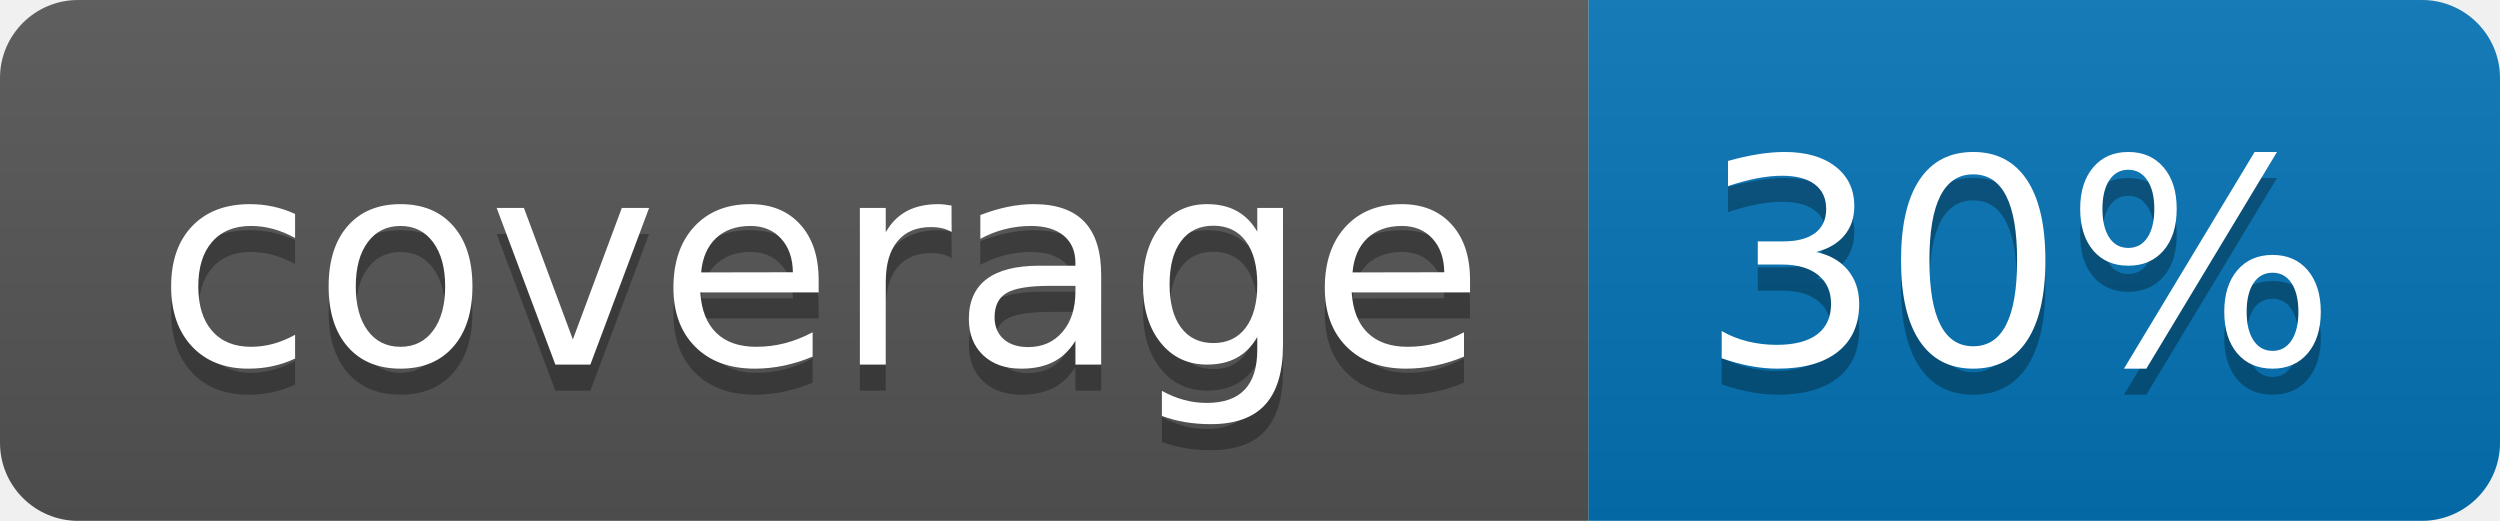
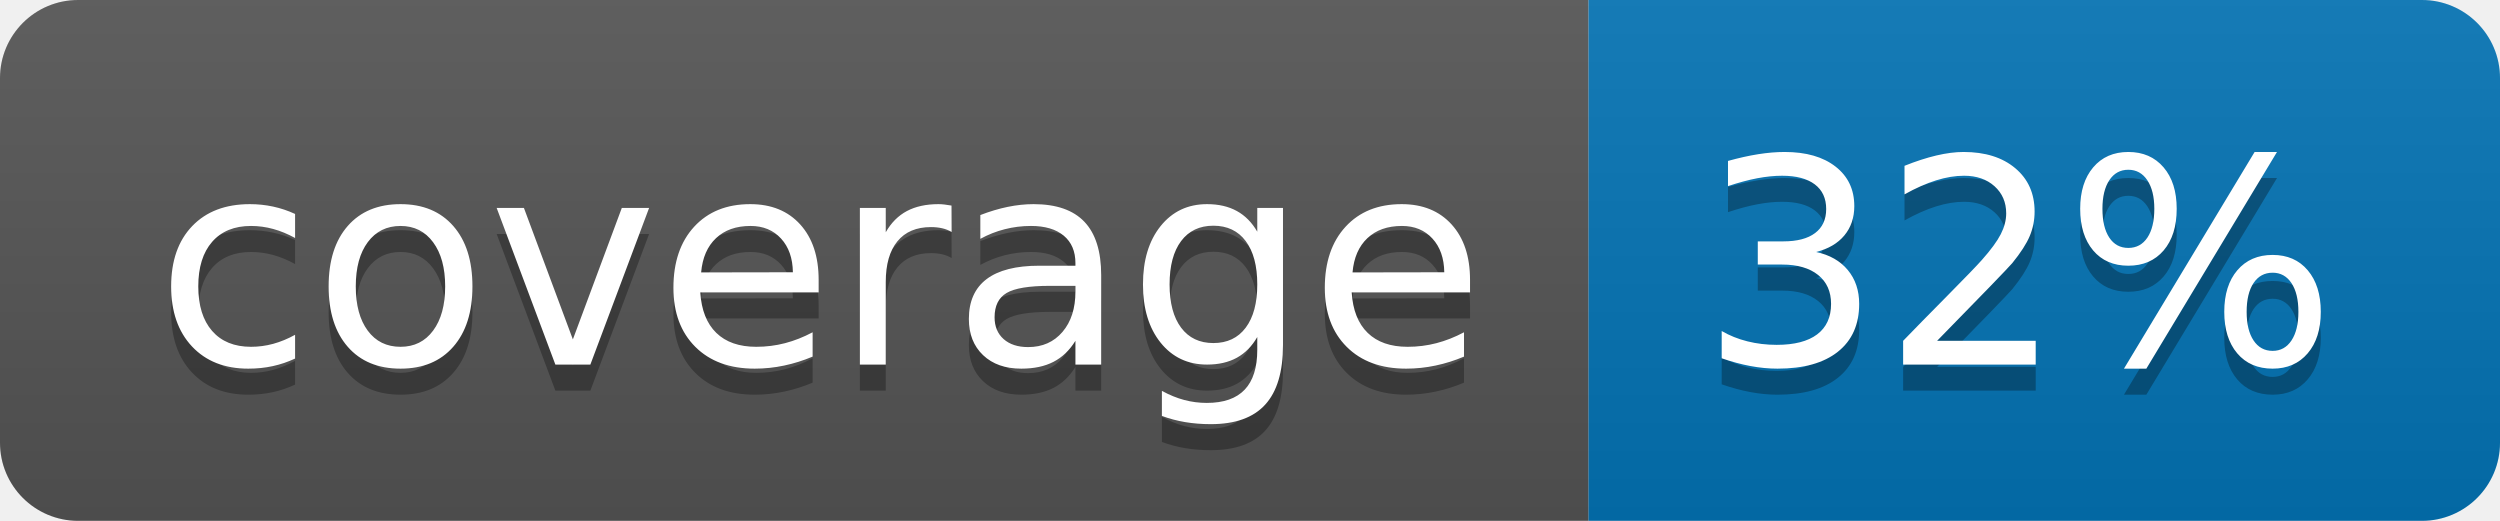
<svg xmlns="http://www.w3.org/2000/svg" width="96" height="20">
  <linearGradient id="b" x2="0" y2="100%">
    <stop offset="0" stop-color="#bbb" stop-opacity=".1" />
    <stop offset="1" stop-opacity=".1" />
  </linearGradient>
  <clipPath id="a">
    <rect width="96" height="20" rx="3" fill="#fff" />
  </clipPath>
  <g clip-path="url(#a)">
    <path fill="#555" d="M0 0h61v20H0z" />
    <path fill="#0374B5" d="M61 0h35v20H61z" />
    <path fill="url(#b)" d="M0 0h96v20H0z" />
  </g>
  <g fill="#fff" text-anchor="middle" font-family="DejaVu Sans,Verdana,Geneva,sans-serif" font-size="110">
    <text x="315" y="150" fill="#010101" fill-opacity=".3" transform="scale(.1)" textLength="510">coverage</text>
    <text x="315" y="140" transform="scale(.1)" textLength="510">coverage</text>
-     <text x="775" y="150" fill="#010101" fill-opacity=".3" transform="scale(.1)" textLength="250">30%</text>
-     <text x="775" y="140" transform="scale(.1)" textLength="250">30%</text>
+     <text x="775" y="150" fill="#010101" fill-opacity=".3" transform="scale(.1)" textLength="250">32%</text>
+     <text x="775" y="140" transform="scale(.1)" textLength="250">32%</text>
  </g>
</svg>
